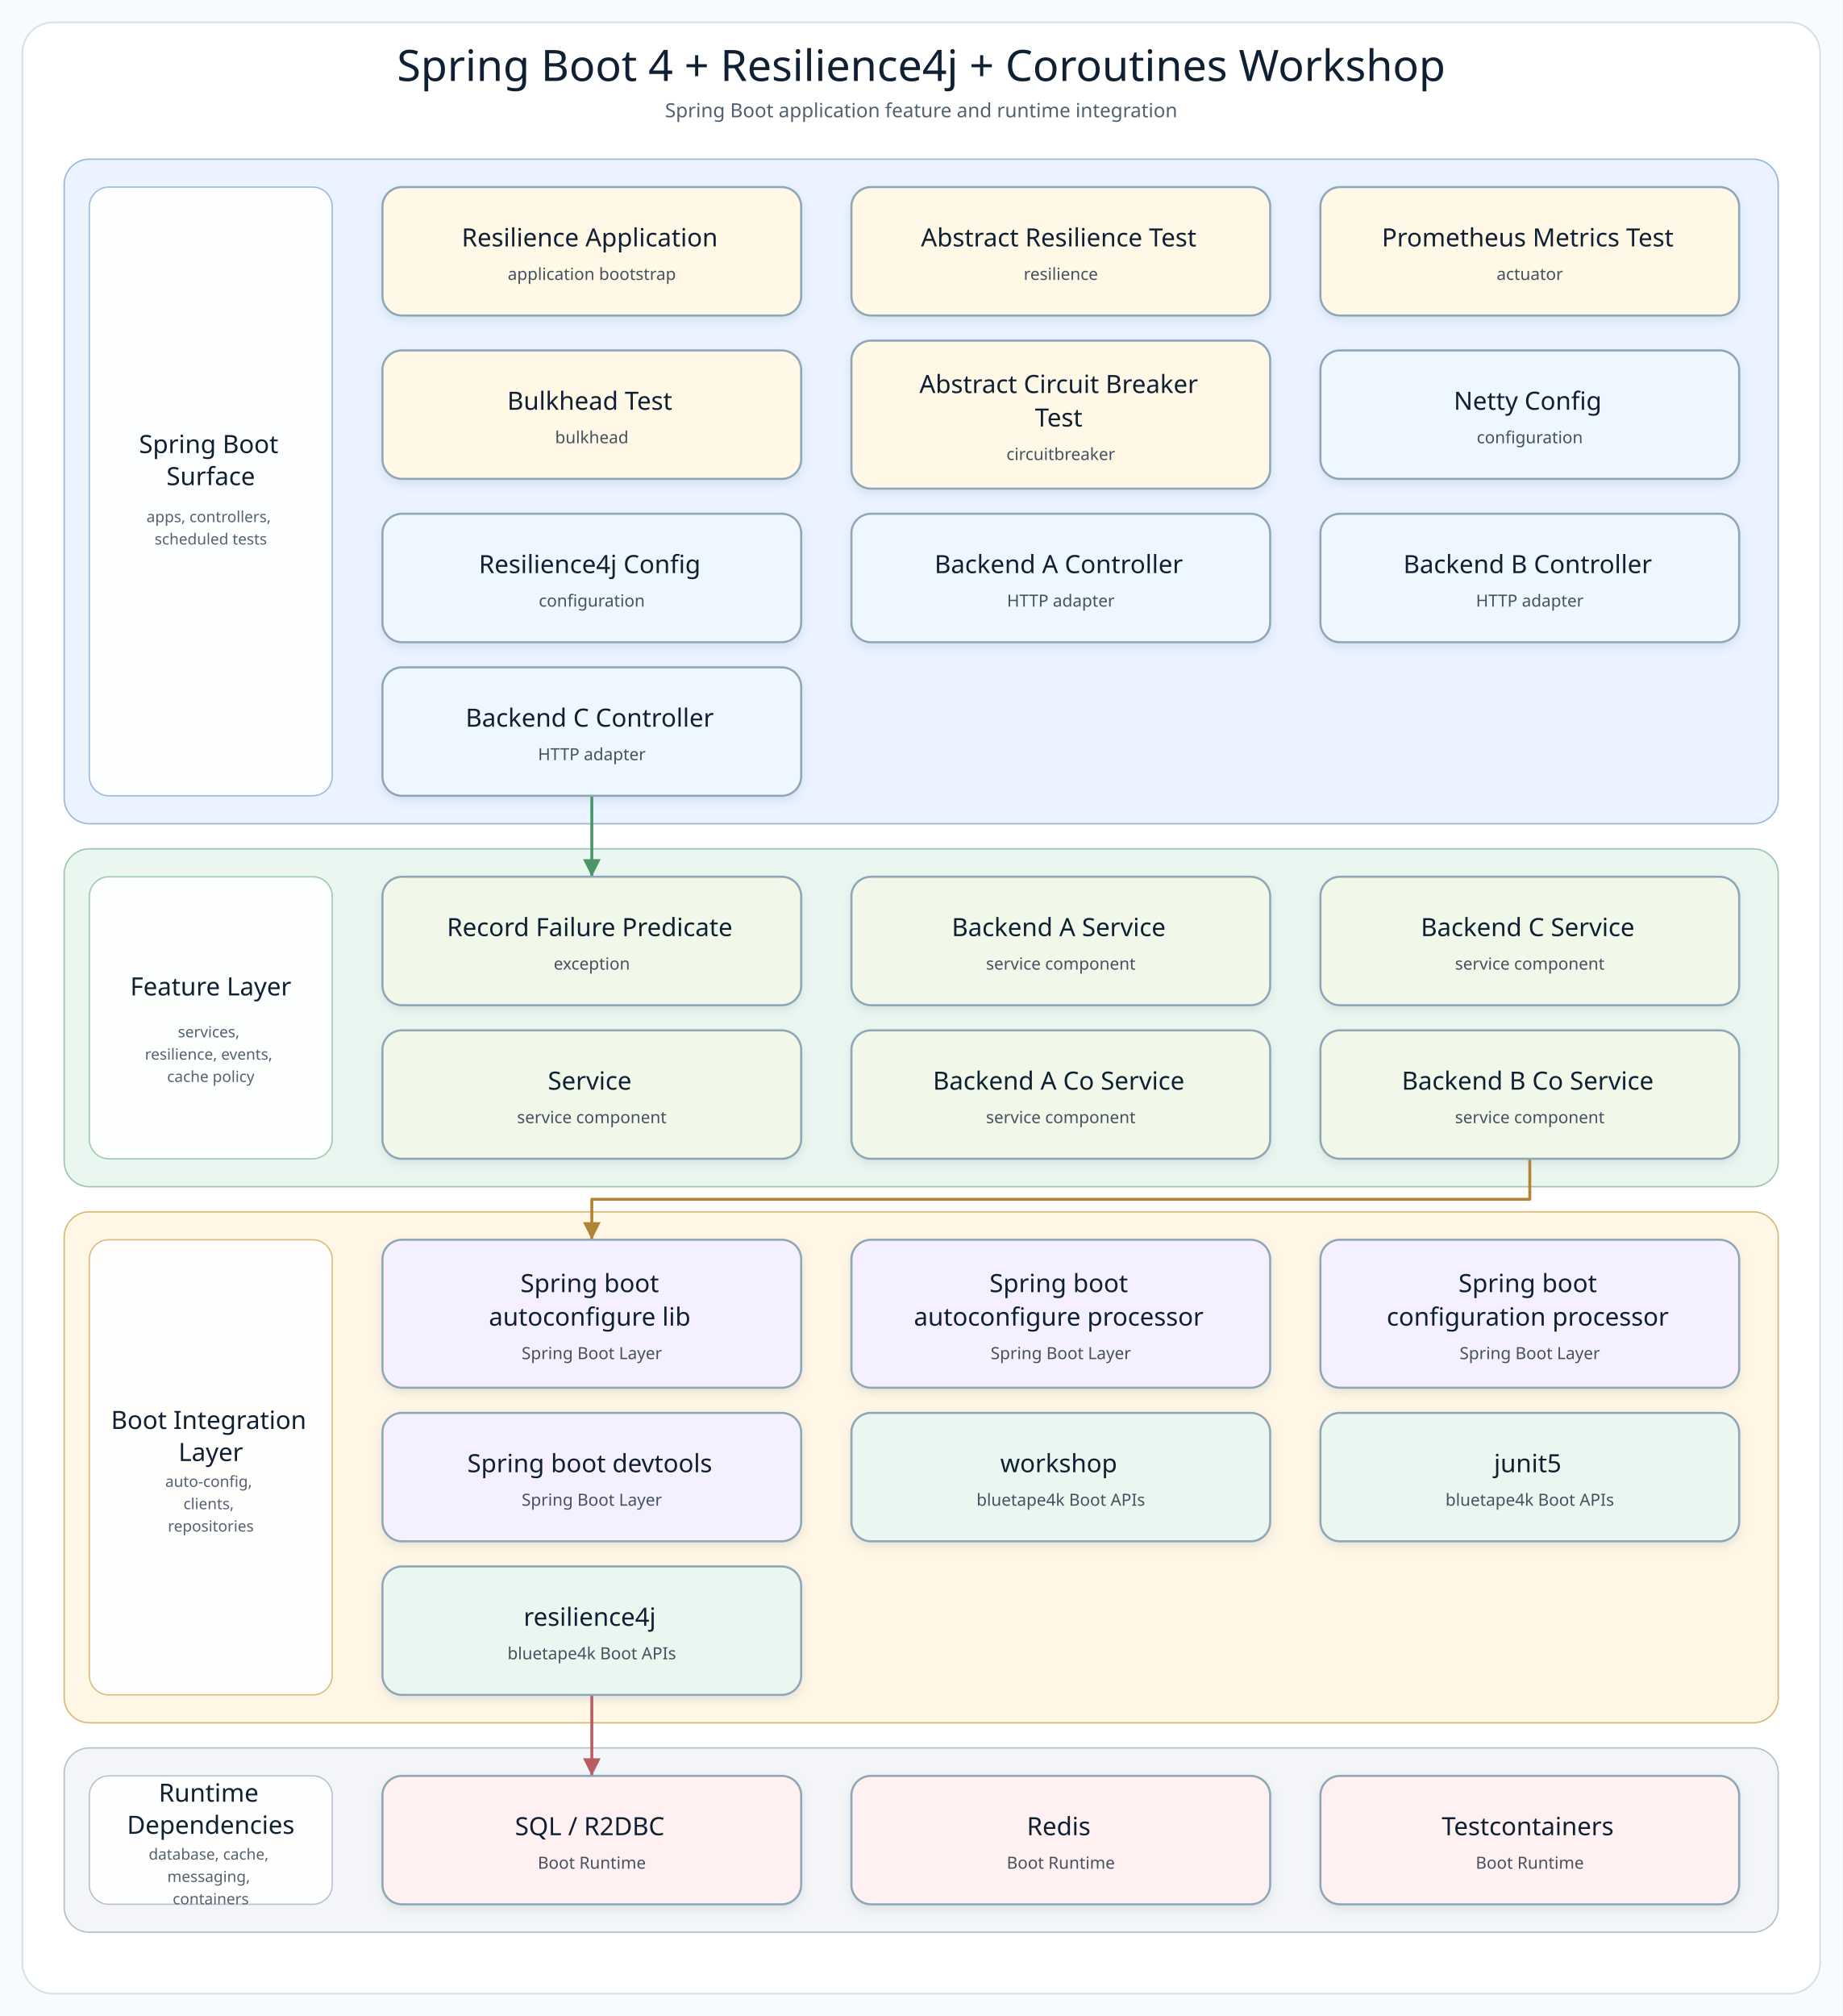
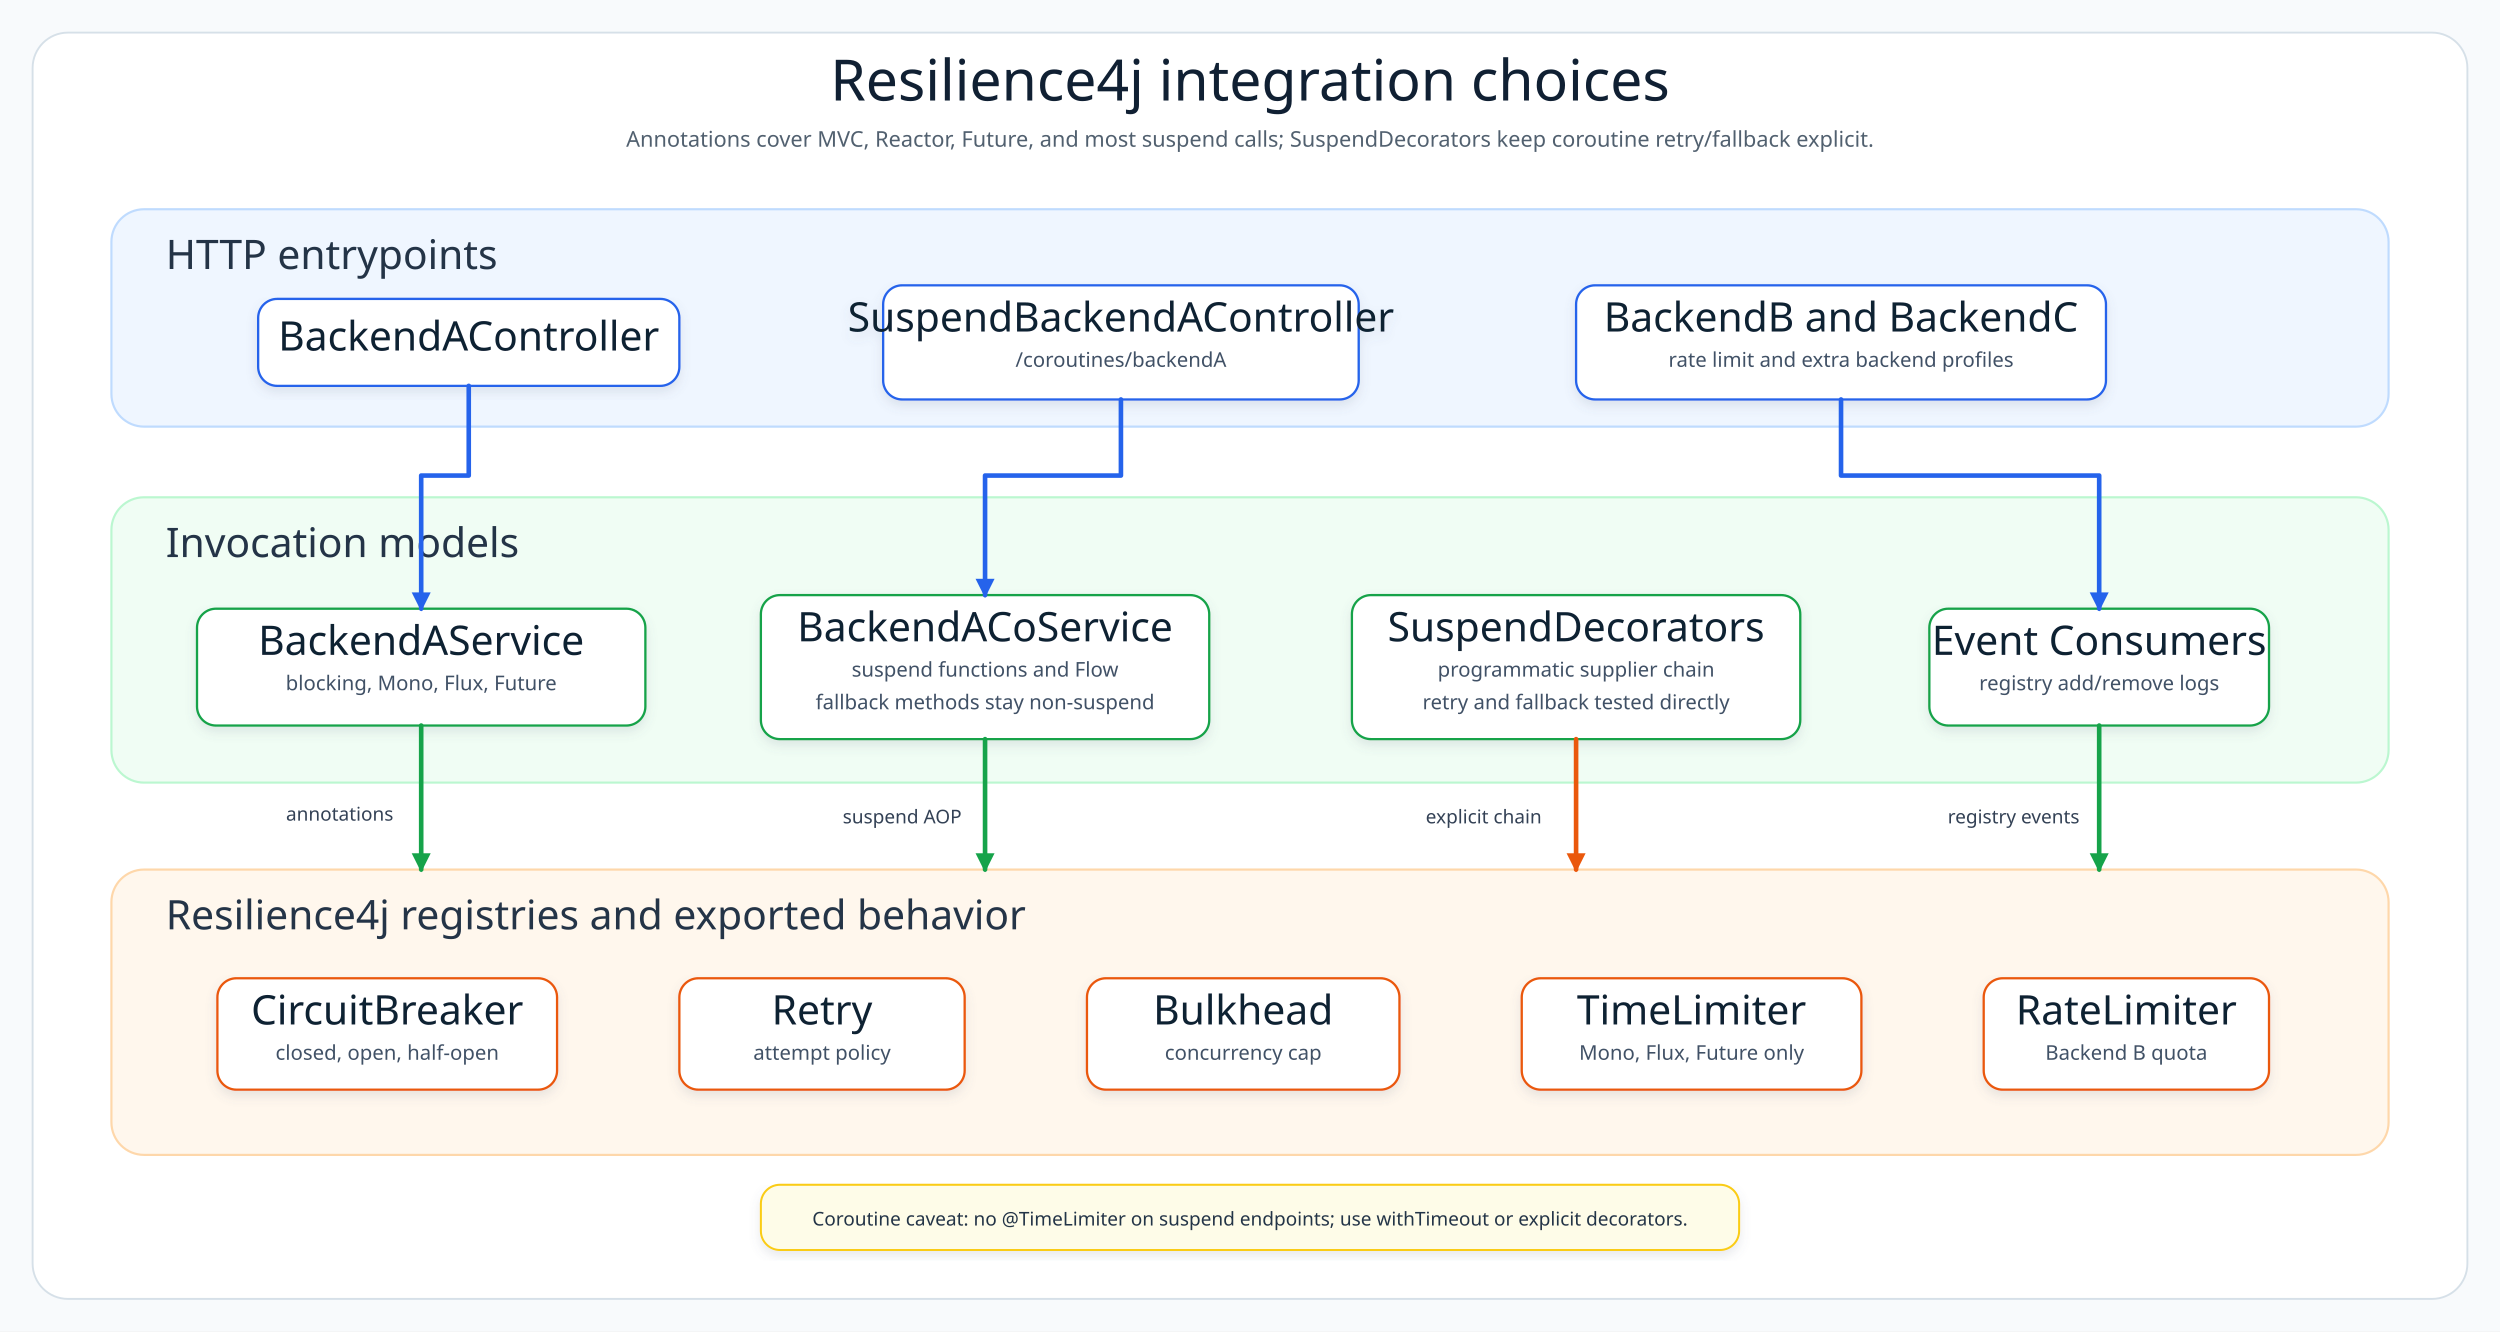
- <svg xmlns="http://www.w3.org/2000/svg" width="1320" height="1444" viewBox="0 0 1320 1444" role="img" aria-label="Spring Boot 4 + Resilience4j + Coroutines Workshop architecture diagram">
+ <svg xmlns="http://www.w3.org/2000/svg" width="1840" height="980" viewBox="0 0 1840 980" role="img" aria-label="Spring Boot Resilience4j coroutine architecture">
  <defs>
-     <filter id="softShadow" x="-8%" y="-8%" width="116%" height="124%">
-       <feDropShadow dx="0" dy="3" stdDeviation="3" flood-color="#7890A5" flood-opacity="0.18" />
+     <filter id="shadow" x="-8%" y="-8%" width="116%" height="124%">
+       <feDropShadow dx="0" dy="4" stdDeviation="4" flood-color="#64748B" flood-opacity="0.15" />
    </filter>
-     <marker id="arrow-api" markerWidth="8" markerHeight="8" refX="7" refY="4" orient="auto" markerUnits="strokeWidth">
-       <path d="M 1 1 L 7 4 L 1 7 Z" fill="#4F7DB5" />
+     <marker id="arrowBlue" markerWidth="14" markerHeight="14" refX="12" refY="7" orient="auto" markerUnits="userSpaceOnUse">
+       <path d="M 0 0 L 14 7 L 0 14 Z" fill="#2563EB" />
    </marker>
-     <marker id="arrow-service" markerWidth="8" markerHeight="8" refX="7" refY="4" orient="auto" markerUnits="strokeWidth">
-       <path d="M 1 1 L 7 4 L 1 7 Z" fill="#4A9667" />
+     <marker id="arrowGreen" markerWidth="14" markerHeight="14" refX="12" refY="7" orient="auto" markerUnits="userSpaceOnUse">
+       <path d="M 0 0 L 14 7 L 0 14 Z" fill="#16A34A" />
    </marker>
-     <marker id="arrow-infra" markerWidth="8" markerHeight="8" refX="7" refY="4" orient="auto" markerUnits="strokeWidth">
-       <path d="M 1 1 L 7 4 L 1 7 Z" fill="#B18435" />
-     </marker>
-     <marker id="arrow-bt" markerWidth="8" markerHeight="8" refX="7" refY="4" orient="auto" markerUnits="strokeWidth">
-       <path d="M 1 1 L 7 4 L 1 7 Z" fill="#3E927D" />
-     </marker>
-     <marker id="arrow-runtime" markerWidth="8" markerHeight="8" refX="7" refY="4" orient="auto" markerUnits="strokeWidth">
-       <path d="M 1 1 L 7 4 L 1 7 Z" fill="#B85E63" />
+     <marker id="arrowOrange" markerWidth="14" markerHeight="14" refX="12" refY="7" orient="auto" markerUnits="userSpaceOnUse">
+       <path d="M 0 0 L 14 7 L 0 14 Z" fill="#EA580C" />
    </marker>
    <style>
-       .canvas { fill: #F8FBFD; }
-       .frame { fill: #FFFFFF; stroke: #D5E0E8; stroke-width: 1.2; }
-       .diagram-title { font-family: "Architects Daughter"; font-size: 31px; fill: #102033; }
-       .diagram-subtitle { font-family: "Comic Mono"; font-size: 14px; fill: #51606F; }
-       .layer-title { font-family: "Architects Daughter"; font-size: 18px; fill: #102033; }
-       .layer-detail { font-family: "Comic Mono"; font-size: 11px; fill: #536170; }
-       .node rect { stroke-width: 1.5; }
-       .node-title { font-family: "Architects Daughter"; font-size: 18px; fill: #102033; }
-       .node-detail { font-family: "Comic Mono"; font-size: 12px; fill: #465160; }
+       .canvas{fill:#F8FAFC}.frame{fill:#FFFFFF;stroke:#D6E0E8;stroke-width:1.4}
+       .layer{stroke-width:1.6;rx:24}.title{font-family:"Architects Daughter";font-size:42px;fill:#102033}
+       .subtitle{font-family:"Comic Mono";font-size:16px;fill:#51606F}.layerTitle{font-family:"Architects Daughter";font-size:30px;fill:#243447}
+       .cardTitle{font-family:"Architects Daughter";font-size:30px;fill:#102033}.cardText{font-family:"Comic Mono";font-size:15px;fill:#415166}
+       .small{font-family:"Comic Mono";font-size:14px;fill:#475569}.line{fill:none;stroke-width:3.4;stroke-linecap:round;stroke-linejoin:round}
+       .label{font-family:"Comic Mono";font-size:14px;fill:#334155}.pill{font-family:"Comic Mono";font-size:14px;fill:#243447}
    </style>
  </defs>
-   <rect class="canvas" width="1320" height="1444" />
-   <rect class="frame" x="16" y="16" width="1288" height="1412" rx="22" />
-   <text class="diagram-title" x="660.0" y="58" text-anchor="middle">Spring Boot 4 + Resilience4j + Coroutines Workshop</text>
-   <text class="diagram-subtitle" x="660.0" y="84" text-anchor="middle">Spring Boot application feature and runtime integration</text>
-   <g>
-     <g class="layer" data-layer="surface">
-       <rect x="46.0" y="114.0" width="1228.0" height="476.0" rx="18" fill="#EAF3FF" stroke="#9AB7D9" />
-       <rect x="64.0" y="134.0" width="174" height="436.0" rx="14" fill="#FFFFFF" stroke="#9AB7D9" opacity="0.92" />
-       <text text-anchor="middle">
-         <tspan class="layer-title" x="151.0" y="324.5">Spring Boot</tspan>
-         <tspan class="layer-title" x="151.0" y="347.5">Surface</tspan>
-       </text>
-       <text text-anchor="middle">
-         <tspan class="layer-detail" x="151.0" y="374.0">apps, controllers,</tspan>
-         <tspan class="layer-detail" x="151.0" y="390.0">scheduled tests</tspan>
-       </text>
-     </g>
-     <g class="layer" data-layer="service">
-       <rect x="46.0" y="608.0" width="1228.0" height="242.0" rx="18" fill="#EAF7F0" stroke="#9CC7AE" />
-       <rect x="64.0" y="628.0" width="174" height="202.0" rx="14" fill="#FFFFFF" stroke="#9CC7AE" opacity="0.92" />
-       <text text-anchor="middle">
-         <tspan class="layer-title" x="151.0" y="713.0">Feature Layer</tspan>
-       </text>
-       <text text-anchor="middle">
-         <tspan class="layer-detail" x="151.0" y="743.0">services,</tspan>
-         <tspan class="layer-detail" x="151.0" y="759.0">resilience, events,</tspan>
-         <tspan class="layer-detail" x="151.0" y="775.0">cache policy</tspan>
-       </text>
-     </g>
-     <g class="layer" data-layer="integration">
-       <rect x="46.0" y="868.0" width="1228.0" height="366.0" rx="18" fill="#FFF6E5" stroke="#D9B978" />
-       <rect x="64.0" y="888.0" width="174" height="326.0" rx="14" fill="#FFFFFF" stroke="#D9B978" opacity="0.92" />
-       <text text-anchor="middle">
-         <tspan class="layer-title" x="151.0" y="1023.5">Boot Integration</tspan>
-         <tspan class="layer-title" x="151.0" y="1046.5">Layer</tspan>
-       </text>
-       <text text-anchor="middle">
-         <tspan class="layer-detail" x="151.0" y="1065.0">auto-config,</tspan>
-         <tspan class="layer-detail" x="151.0" y="1081.0">clients,</tspan>
-         <tspan class="layer-detail" x="151.0" y="1097.0">repositories</tspan>
-       </text>
-     </g>
-     <g class="layer" data-layer="runtime">
-       <rect x="46.0" y="1252.0" width="1228.0" height="132.0" rx="18" fill="#F3F5F8" stroke="#B5C0CB" />
-       <rect x="64.0" y="1272.0" width="174" height="92.0" rx="14" fill="#FFFFFF" stroke="#B5C0CB" opacity="0.92" />
-       <text text-anchor="middle">
-         <tspan class="layer-title" x="151.0" y="1290.5">Runtime</tspan>
-         <tspan class="layer-title" x="151.0" y="1313.5">Dependencies</tspan>
-       </text>
-       <text text-anchor="middle">
-         <tspan class="layer-detail" x="151.0" y="1332.0">database, cache,</tspan>
-         <tspan class="layer-detail" x="151.0" y="1348.0">messaging,</tspan>
-         <tspan class="layer-detail" x="151.0" y="1364.0">containers</tspan>
-       </text>
-     </g>
-     <g class="edge" data-edge="api4-&gt;service0" data-label="delegates">
-       <path d="M 424.0 570.0 L 424.0 599.0 L 424.0 628.0" fill="none" stroke="#4A9667" stroke-width="2.1" stroke-linecap="square" stroke-linejoin="round" marker-end="url(#arrow-service)" />
-     </g>
-     <g class="edge" data-edge="service5-&gt;infra0" data-label="persists / publishes">
-       <path d="M 1096.0 830.0 L 1096.0 859.0 L 424.0 859.0 L 424.0 888.0" fill="none" stroke="#B18435" stroke-width="2.1" stroke-linecap="square" stroke-linejoin="round" marker-end="url(#arrow-infra)" />
-     </g>
-     <g class="edge" data-edge="bt2-&gt;runtime0" data-label="adapts">
-       <path d="M 424.0 1214.0 L 424.0 1243.0 L 424.0 1272.0" fill="none" stroke="#B85E63" stroke-width="2.1" stroke-linecap="square" stroke-linejoin="round" marker-end="url(#arrow-runtime)" />
-     </g>
-     <g class="node" data-node="entry0" data-lines="Resilience Application | application bootstrap">
-       <rect x="274.0" y="134.0" width="300.0" height="92.0" rx="14" fill="#FFF8E7" stroke="#8FA6B6" filter="url(#softShadow)" />
-       <text text-anchor="middle">
-         <tspan class="node-title" x="424.0" y="176.5">Resilience Application</tspan>
-         <tspan class="node-detail" x="424.0" y="200.5">application bootstrap</tspan>
-       </text>
-     </g>
-     <g class="node" data-node="entry1" data-lines="Abstract Resilience Test | resilience">
-       <rect x="610.0" y="134.0" width="300.0" height="92.0" rx="14" fill="#FFF8E7" stroke="#8FA6B6" filter="url(#softShadow)" />
-       <text text-anchor="middle">
-         <tspan class="node-title" x="760.0" y="176.5">Abstract Resilience Test</tspan>
-         <tspan class="node-detail" x="760.0" y="200.5">resilience</tspan>
-       </text>
-     </g>
-     <g class="node" data-node="entry2" data-lines="Prometheus Metrics Test | actuator">
-       <rect x="946.0" y="134.0" width="300.0" height="92.0" rx="14" fill="#FFF8E7" stroke="#8FA6B6" filter="url(#softShadow)" />
-       <text text-anchor="middle">
-         <tspan class="node-title" x="1096.0" y="176.5">Prometheus Metrics Test</tspan>
-         <tspan class="node-detail" x="1096.0" y="200.5">actuator</tspan>
-       </text>
-     </g>
-     <g class="node" data-node="entry3" data-lines="Bulkhead Test | bulkhead">
-       <rect x="274.0" y="251.0" width="300.0" height="92.0" rx="14" fill="#FFF8E7" stroke="#8FA6B6" filter="url(#softShadow)" />
-       <text text-anchor="middle">
-         <tspan class="node-title" x="424.0" y="293.5">Bulkhead Test</tspan>
-         <tspan class="node-detail" x="424.0" y="317.5">bulkhead</tspan>
-       </text>
-     </g>
-     <g class="node" data-node="entry4" data-lines="Abstract Circuit Breaker | Test | circuitbreaker">
-       <rect x="610.0" y="244.0" width="300.0" height="106.0" rx="14" fill="#FFF8E7" stroke="#8FA6B6" filter="url(#softShadow)" />
-       <text text-anchor="middle">
-         <tspan class="node-title" x="760.0" y="281.5">Abstract Circuit Breaker</tspan>
-         <tspan class="node-title" x="760.0" y="305.5">Test</tspan>
-         <tspan class="node-detail" x="760.0" y="329.5">circuitbreaker</tspan>
-       </text>
-     </g>
-     <g class="node" data-node="api0" data-lines="Netty Config | configuration">
-       <rect x="946.0" y="251.0" width="300.0" height="92.0" rx="14" fill="#EEF7FF" stroke="#8FA6B6" filter="url(#softShadow)" />
-       <text text-anchor="middle">
-         <tspan class="node-title" x="1096.0" y="293.5">Netty Config</tspan>
-         <tspan class="node-detail" x="1096.0" y="317.5">configuration</tspan>
-       </text>
-     </g>
-     <g class="node" data-node="api1" data-lines="Resilience4j Config | configuration">
-       <rect x="274.0" y="368.0" width="300.0" height="92.0" rx="14" fill="#EEF7FF" stroke="#8FA6B6" filter="url(#softShadow)" />
-       <text text-anchor="middle">
-         <tspan class="node-title" x="424.0" y="410.5">Resilience4j Config</tspan>
-         <tspan class="node-detail" x="424.0" y="434.5">configuration</tspan>
-       </text>
-     </g>
-     <g class="node" data-node="api2" data-lines="Backend A Controller | HTTP adapter">
-       <rect x="610.0" y="368.0" width="300.0" height="92.0" rx="14" fill="#EEF7FF" stroke="#8FA6B6" filter="url(#softShadow)" />
-       <text text-anchor="middle">
-         <tspan class="node-title" x="760.0" y="410.5">Backend A Controller</tspan>
-         <tspan class="node-detail" x="760.0" y="434.5">HTTP adapter</tspan>
-       </text>
-     </g>
-     <g class="node" data-node="api3" data-lines="Backend B Controller | HTTP adapter">
-       <rect x="946.0" y="368.0" width="300.0" height="92.0" rx="14" fill="#EEF7FF" stroke="#8FA6B6" filter="url(#softShadow)" />
-       <text text-anchor="middle">
-         <tspan class="node-title" x="1096.0" y="410.5">Backend B Controller</tspan>
-         <tspan class="node-detail" x="1096.0" y="434.5">HTTP adapter</tspan>
-       </text>
-     </g>
-     <g class="node" data-node="api4" data-lines="Backend C Controller | HTTP adapter">
-       <rect x="274.0" y="478.0" width="300.0" height="92.0" rx="14" fill="#EEF7FF" stroke="#8FA6B6" filter="url(#softShadow)" />
-       <text text-anchor="middle">
-         <tspan class="node-title" x="424.0" y="520.5">Backend C Controller</tspan>
-         <tspan class="node-detail" x="424.0" y="544.5">HTTP adapter</tspan>
-       </text>
-     </g>
-     <g class="node" data-node="service0" data-lines="Record Failure Predicate | exception">
-       <rect x="274.0" y="628.0" width="300.0" height="92.0" rx="14" fill="#F1F8E9" stroke="#8FA6B6" filter="url(#softShadow)" />
-       <text text-anchor="middle">
-         <tspan class="node-title" x="424.0" y="670.5">Record Failure Predicate</tspan>
-         <tspan class="node-detail" x="424.0" y="694.5">exception</tspan>
-       </text>
-     </g>
-     <g class="node" data-node="service1" data-lines="Backend A Service | service component">
-       <rect x="610.0" y="628.0" width="300.0" height="92.0" rx="14" fill="#F1F8E9" stroke="#8FA6B6" filter="url(#softShadow)" />
-       <text text-anchor="middle">
-         <tspan class="node-title" x="760.0" y="670.5">Backend A Service</tspan>
-         <tspan class="node-detail" x="760.0" y="694.5">service component</tspan>
-       </text>
-     </g>
-     <g class="node" data-node="service2" data-lines="Backend C Service | service component">
-       <rect x="946.0" y="628.0" width="300.0" height="92.0" rx="14" fill="#F1F8E9" stroke="#8FA6B6" filter="url(#softShadow)" />
-       <text text-anchor="middle">
-         <tspan class="node-title" x="1096.0" y="670.5">Backend C Service</tspan>
-         <tspan class="node-detail" x="1096.0" y="694.5">service component</tspan>
-       </text>
-     </g>
-     <g class="node" data-node="service3" data-lines="Service | service component">
-       <rect x="274.0" y="738.0" width="300.0" height="92.0" rx="14" fill="#F1F8E9" stroke="#8FA6B6" filter="url(#softShadow)" />
-       <text text-anchor="middle">
-         <tspan class="node-title" x="424.0" y="780.5">Service</tspan>
-         <tspan class="node-detail" x="424.0" y="804.5">service component</tspan>
-       </text>
-     </g>
-     <g class="node" data-node="service4" data-lines="Backend A Co Service | service component">
-       <rect x="610.0" y="738.0" width="300.0" height="92.0" rx="14" fill="#F1F8E9" stroke="#8FA6B6" filter="url(#softShadow)" />
-       <text text-anchor="middle">
-         <tspan class="node-title" x="760.0" y="780.5">Backend A Co Service</tspan>
-         <tspan class="node-detail" x="760.0" y="804.5">service component</tspan>
-       </text>
-     </g>
-     <g class="node" data-node="service5" data-lines="Backend B Co Service | service component">
-       <rect x="946.0" y="738.0" width="300.0" height="92.0" rx="14" fill="#F1F8E9" stroke="#8FA6B6" filter="url(#softShadow)" />
-       <text text-anchor="middle">
-         <tspan class="node-title" x="1096.0" y="780.5">Backend B Co Service</tspan>
-         <tspan class="node-detail" x="1096.0" y="804.5">service component</tspan>
-       </text>
-     </g>
-     <g class="node" data-node="infra0" data-lines="Spring boot | autoconfigure lib | Spring Boot Layer">
-       <rect x="274.0" y="888.0" width="300.0" height="106.0" rx="14" fill="#F5F0FF" stroke="#8FA6B6" filter="url(#softShadow)" />
-       <text text-anchor="middle">
-         <tspan class="node-title" x="424.0" y="925.5">Spring boot</tspan>
-         <tspan class="node-title" x="424.0" y="949.5">autoconfigure lib</tspan>
-         <tspan class="node-detail" x="424.0" y="973.5">Spring Boot Layer</tspan>
-       </text>
-     </g>
-     <g class="node" data-node="infra1" data-lines="Spring boot | autoconfigure processor | Spring Boot Layer">
-       <rect x="610.0" y="888.0" width="300.0" height="106.0" rx="14" fill="#F5F0FF" stroke="#8FA6B6" filter="url(#softShadow)" />
-       <text text-anchor="middle">
-         <tspan class="node-title" x="760.0" y="925.5">Spring boot</tspan>
-         <tspan class="node-title" x="760.0" y="949.5">autoconfigure processor</tspan>
-         <tspan class="node-detail" x="760.0" y="973.5">Spring Boot Layer</tspan>
-       </text>
-     </g>
-     <g class="node" data-node="infra2" data-lines="Spring boot | configuration processor | Spring Boot Layer">
-       <rect x="946.0" y="888.0" width="300.0" height="106.0" rx="14" fill="#F5F0FF" stroke="#8FA6B6" filter="url(#softShadow)" />
-       <text text-anchor="middle">
-         <tspan class="node-title" x="1096.0" y="925.5">Spring boot</tspan>
-         <tspan class="node-title" x="1096.0" y="949.5">configuration processor</tspan>
-         <tspan class="node-detail" x="1096.0" y="973.5">Spring Boot Layer</tspan>
-       </text>
-     </g>
-     <g class="node" data-node="infra3" data-lines="Spring boot devtools | Spring Boot Layer">
-       <rect x="274.0" y="1012.0" width="300.0" height="92.0" rx="14" fill="#F5F0FF" stroke="#8FA6B6" filter="url(#softShadow)" />
-       <text text-anchor="middle">
-         <tspan class="node-title" x="424.0" y="1054.5">Spring boot devtools</tspan>
-         <tspan class="node-detail" x="424.0" y="1078.5">Spring Boot Layer</tspan>
-       </text>
-     </g>
-     <g class="node" data-node="bt0" data-lines="workshop | bluetape4k Boot APIs">
-       <rect x="610.0" y="1012.0" width="300.0" height="92.0" rx="14" fill="#EAF7F0" stroke="#8FA6B6" filter="url(#softShadow)" />
-       <text text-anchor="middle">
-         <tspan class="node-title" x="760.0" y="1054.5">workshop</tspan>
-         <tspan class="node-detail" x="760.0" y="1078.5">bluetape4k Boot APIs</tspan>
-       </text>
-     </g>
-     <g class="node" data-node="bt1" data-lines="junit5 | bluetape4k Boot APIs">
-       <rect x="946.0" y="1012.0" width="300.0" height="92.0" rx="14" fill="#EAF7F0" stroke="#8FA6B6" filter="url(#softShadow)" />
-       <text text-anchor="middle">
-         <tspan class="node-title" x="1096.0" y="1054.5">junit5</tspan>
-         <tspan class="node-detail" x="1096.0" y="1078.5">bluetape4k Boot APIs</tspan>
-       </text>
-     </g>
-     <g class="node" data-node="bt2" data-lines="resilience4j | bluetape4k Boot APIs">
-       <rect x="274.0" y="1122.0" width="300.0" height="92.0" rx="14" fill="#EAF7F0" stroke="#8FA6B6" filter="url(#softShadow)" />
-       <text text-anchor="middle">
-         <tspan class="node-title" x="424.0" y="1164.5">resilience4j</tspan>
-         <tspan class="node-detail" x="424.0" y="1188.5">bluetape4k Boot APIs</tspan>
-       </text>
-     </g>
-     <g class="node" data-node="runtime0" data-lines="SQL / R2DBC | Boot Runtime">
-       <rect x="274.0" y="1272.0" width="300.0" height="92.0" rx="14" fill="#FFF1F1" stroke="#8FA6B6" filter="url(#softShadow)" />
-       <text text-anchor="middle">
-         <tspan class="node-title" x="424.0" y="1314.5">SQL / R2DBC</tspan>
-         <tspan class="node-detail" x="424.0" y="1338.5">Boot Runtime</tspan>
-       </text>
-     </g>
-     <g class="node" data-node="runtime1" data-lines="Redis | Boot Runtime">
-       <rect x="610.0" y="1272.0" width="300.0" height="92.0" rx="14" fill="#FFF1F1" stroke="#8FA6B6" filter="url(#softShadow)" />
-       <text text-anchor="middle">
-         <tspan class="node-title" x="760.0" y="1314.5">Redis</tspan>
-         <tspan class="node-detail" x="760.0" y="1338.5">Boot Runtime</tspan>
-       </text>
-     </g>
-     <g class="node" data-node="runtime2" data-lines="Testcontainers | Boot Runtime">
-       <rect x="946.0" y="1272.0" width="300.0" height="92.0" rx="14" fill="#FFF1F1" stroke="#8FA6B6" filter="url(#softShadow)" />
-       <text text-anchor="middle">
-         <tspan class="node-title" x="1096.0" y="1314.5">Testcontainers</tspan>
-         <tspan class="node-detail" x="1096.0" y="1338.5">Boot Runtime</tspan>
-       </text>
-     </g>
+   <rect class="canvas" width="1840" height="980" />
+   <rect class="frame" x="24" y="24" width="1792" height="932" rx="26" />
+   <text class="title" x="920" y="74" text-anchor="middle">Resilience4j integration choices</text>
+   <text class="subtitle" x="920" y="108" text-anchor="middle">Annotations cover MVC, Reactor, Future, and most suspend calls; SuspendDecorators keep coroutine retry/fallback explicit.</text>
+   <rect class="layer" x="82" y="154" width="1676" height="160" fill="#EFF6FF" stroke="#BFDBFE" />
+   <text class="layerTitle" x="122" y="198">HTTP entrypoints</text>
+   <g filter="url(#shadow)">
+     <rect x="190" y="220" width="310" height="64" rx="14" fill="#FFFFFF" stroke="#2563EB" stroke-width="1.7" />
+     <text class="cardTitle" x="345" y="258" text-anchor="middle">BackendAController</text>
  </g>
+   <g filter="url(#shadow)">
+     <rect x="650" y="210" width="350" height="84" rx="14" fill="#FFFFFF" stroke="#2563EB" stroke-width="1.7" />
+     <text class="cardTitle" x="825" y="244" text-anchor="middle">SuspendBackendAController</text>
+     <text class="cardText" x="825" y="270" text-anchor="middle">/coroutines/backendA</text>
+   </g>
+   <g filter="url(#shadow)">
+     <rect x="1160" y="210" width="390" height="84" rx="14" fill="#FFFFFF" stroke="#2563EB" stroke-width="1.7" />
+     <text class="cardTitle" x="1355" y="244" text-anchor="middle">BackendB and BackendC</text>
+     <text class="cardText" x="1355" y="270" text-anchor="middle">rate limit and extra backend profiles</text>
+   </g>
+   <rect class="layer" x="82" y="366" width="1676" height="210" fill="#F0FDF4" stroke="#BBF7D0" />
+   <text class="layerTitle" x="122" y="410">Invocation models</text>
+   <g filter="url(#shadow)">
+     <rect x="145" y="448" width="330" height="86" rx="14" fill="#FFFFFF" stroke="#16A34A" stroke-width="1.7" />
+     <text class="cardTitle" x="310" y="482" text-anchor="middle">BackendAService</text>
+     <text class="cardText" x="310" y="508" text-anchor="middle">blocking, Mono, Flux, Future</text>
+   </g>
+   <g filter="url(#shadow)">
+     <rect x="560" y="438" width="330" height="106" rx="14" fill="#FFFFFF" stroke="#16A34A" stroke-width="1.7" />
+     <text class="cardTitle" x="725" y="472" text-anchor="middle">BackendACoService</text>
+     <text class="cardText" x="725" y="498" text-anchor="middle">suspend functions and Flow</text>
+     <text class="cardText" x="725" y="522" text-anchor="middle">fallback methods stay non-suspend</text>
+   </g>
+   <g filter="url(#shadow)">
+     <rect x="995" y="438" width="330" height="106" rx="14" fill="#FFFFFF" stroke="#16A34A" stroke-width="1.7" />
+     <text class="cardTitle" x="1160" y="472" text-anchor="middle">SuspendDecorators</text>
+     <text class="cardText" x="1160" y="498" text-anchor="middle">programmatic supplier chain</text>
+     <text class="cardText" x="1160" y="522" text-anchor="middle">retry and fallback tested directly</text>
+   </g>
+   <g filter="url(#shadow)">
+     <rect x="1420" y="448" width="250" height="86" rx="14" fill="#FFFFFF" stroke="#16A34A" stroke-width="1.7" />
+     <text class="cardTitle" x="1545" y="482" text-anchor="middle">Event Consumers</text>
+     <text class="cardText" x="1545" y="508" text-anchor="middle">registry add/remove logs</text>
+   </g>
+   <rect class="layer" x="82" y="640" width="1676" height="210" fill="#FFF7ED" stroke="#FED7AA" />
+   <text class="layerTitle" x="122" y="684">Resilience4j registries and exported behavior</text>
+   <g filter="url(#shadow)">
+     <rect x="160" y="720" width="250" height="82" rx="14" fill="#FFFFFF" stroke="#EA580C" stroke-width="1.7" />
+     <text class="cardTitle" x="285" y="754" text-anchor="middle">CircuitBreaker</text>
+     <text class="cardText" x="285" y="780" text-anchor="middle">closed, open, half-open</text>
+   </g>
+   <g filter="url(#shadow)">
+     <rect x="500" y="720" width="210" height="82" rx="14" fill="#FFFFFF" stroke="#EA580C" stroke-width="1.7" />
+     <text class="cardTitle" x="605" y="754" text-anchor="middle">Retry</text>
+     <text class="cardText" x="605" y="780" text-anchor="middle">attempt policy</text>
+   </g>
+   <g filter="url(#shadow)">
+     <rect x="800" y="720" width="230" height="82" rx="14" fill="#FFFFFF" stroke="#EA580C" stroke-width="1.7" />
+     <text class="cardTitle" x="915" y="754" text-anchor="middle">Bulkhead</text>
+     <text class="cardText" x="915" y="780" text-anchor="middle">concurrency cap</text>
+   </g>
+   <g filter="url(#shadow)">
+     <rect x="1120" y="720" width="250" height="82" rx="14" fill="#FFFFFF" stroke="#EA580C" stroke-width="1.7" />
+     <text class="cardTitle" x="1245" y="754" text-anchor="middle">TimeLimiter</text>
+     <text class="cardText" x="1245" y="780" text-anchor="middle">Mono, Flux, Future only</text>
+   </g>
+   <g filter="url(#shadow)">
+     <rect x="1460" y="720" width="210" height="82" rx="14" fill="#FFFFFF" stroke="#EA580C" stroke-width="1.7" />
+     <text class="cardTitle" x="1565" y="754" text-anchor="middle">RateLimiter</text>
+     <text class="cardText" x="1565" y="780" text-anchor="middle">Backend B quota</text>
+   </g>
+   <g filter="url(#shadow)">
+     <rect x="560" y="872" width="720" height="48" rx="14" fill="#FEFCE8" stroke="#FACC15" stroke-width="1.5" />
+     <text class="pill" x="920" y="902" text-anchor="middle">Coroutine caveat: no @TimeLimiter on suspend endpoints; use withTimeout or explicit decorators.</text>
+   </g>
+   <path class="line" d="M 345 284 L 345 350 L 310 350 L 310 448" stroke="#2563EB" marker-end="url(#arrowBlue)" />
+   <path class="line" d="M 825 294 L 825 350 L 725 350 L 725 438" stroke="#2563EB" marker-end="url(#arrowBlue)" />
+   <path class="line" d="M 1355 294 L 1355 350 L 1545 350 L 1545 448" stroke="#2563EB" marker-end="url(#arrowBlue)" />
+   <path class="line" d="M 310 534 L 310 640" stroke="#16A34A" marker-end="url(#arrowGreen)" />
+   <text class="label" x="250" y="604" text-anchor="middle">annotations</text>
+   <path class="line" d="M 725 544 L 725 640" stroke="#16A34A" marker-end="url(#arrowGreen)" />
+   <text class="label" x="664" y="606" text-anchor="middle">suspend AOP</text>
+   <path class="line" d="M 1160 544 L 1160 640" stroke="#EA580C" marker-end="url(#arrowOrange)" />
+   <text class="label" x="1092" y="606" text-anchor="middle">explicit chain</text>
+   <path class="line" d="M 1545 534 L 1545 640" stroke="#16A34A" marker-end="url(#arrowGreen)" />
+   <text class="label" x="1482" y="606" text-anchor="middle">registry events</text>
</svg>
